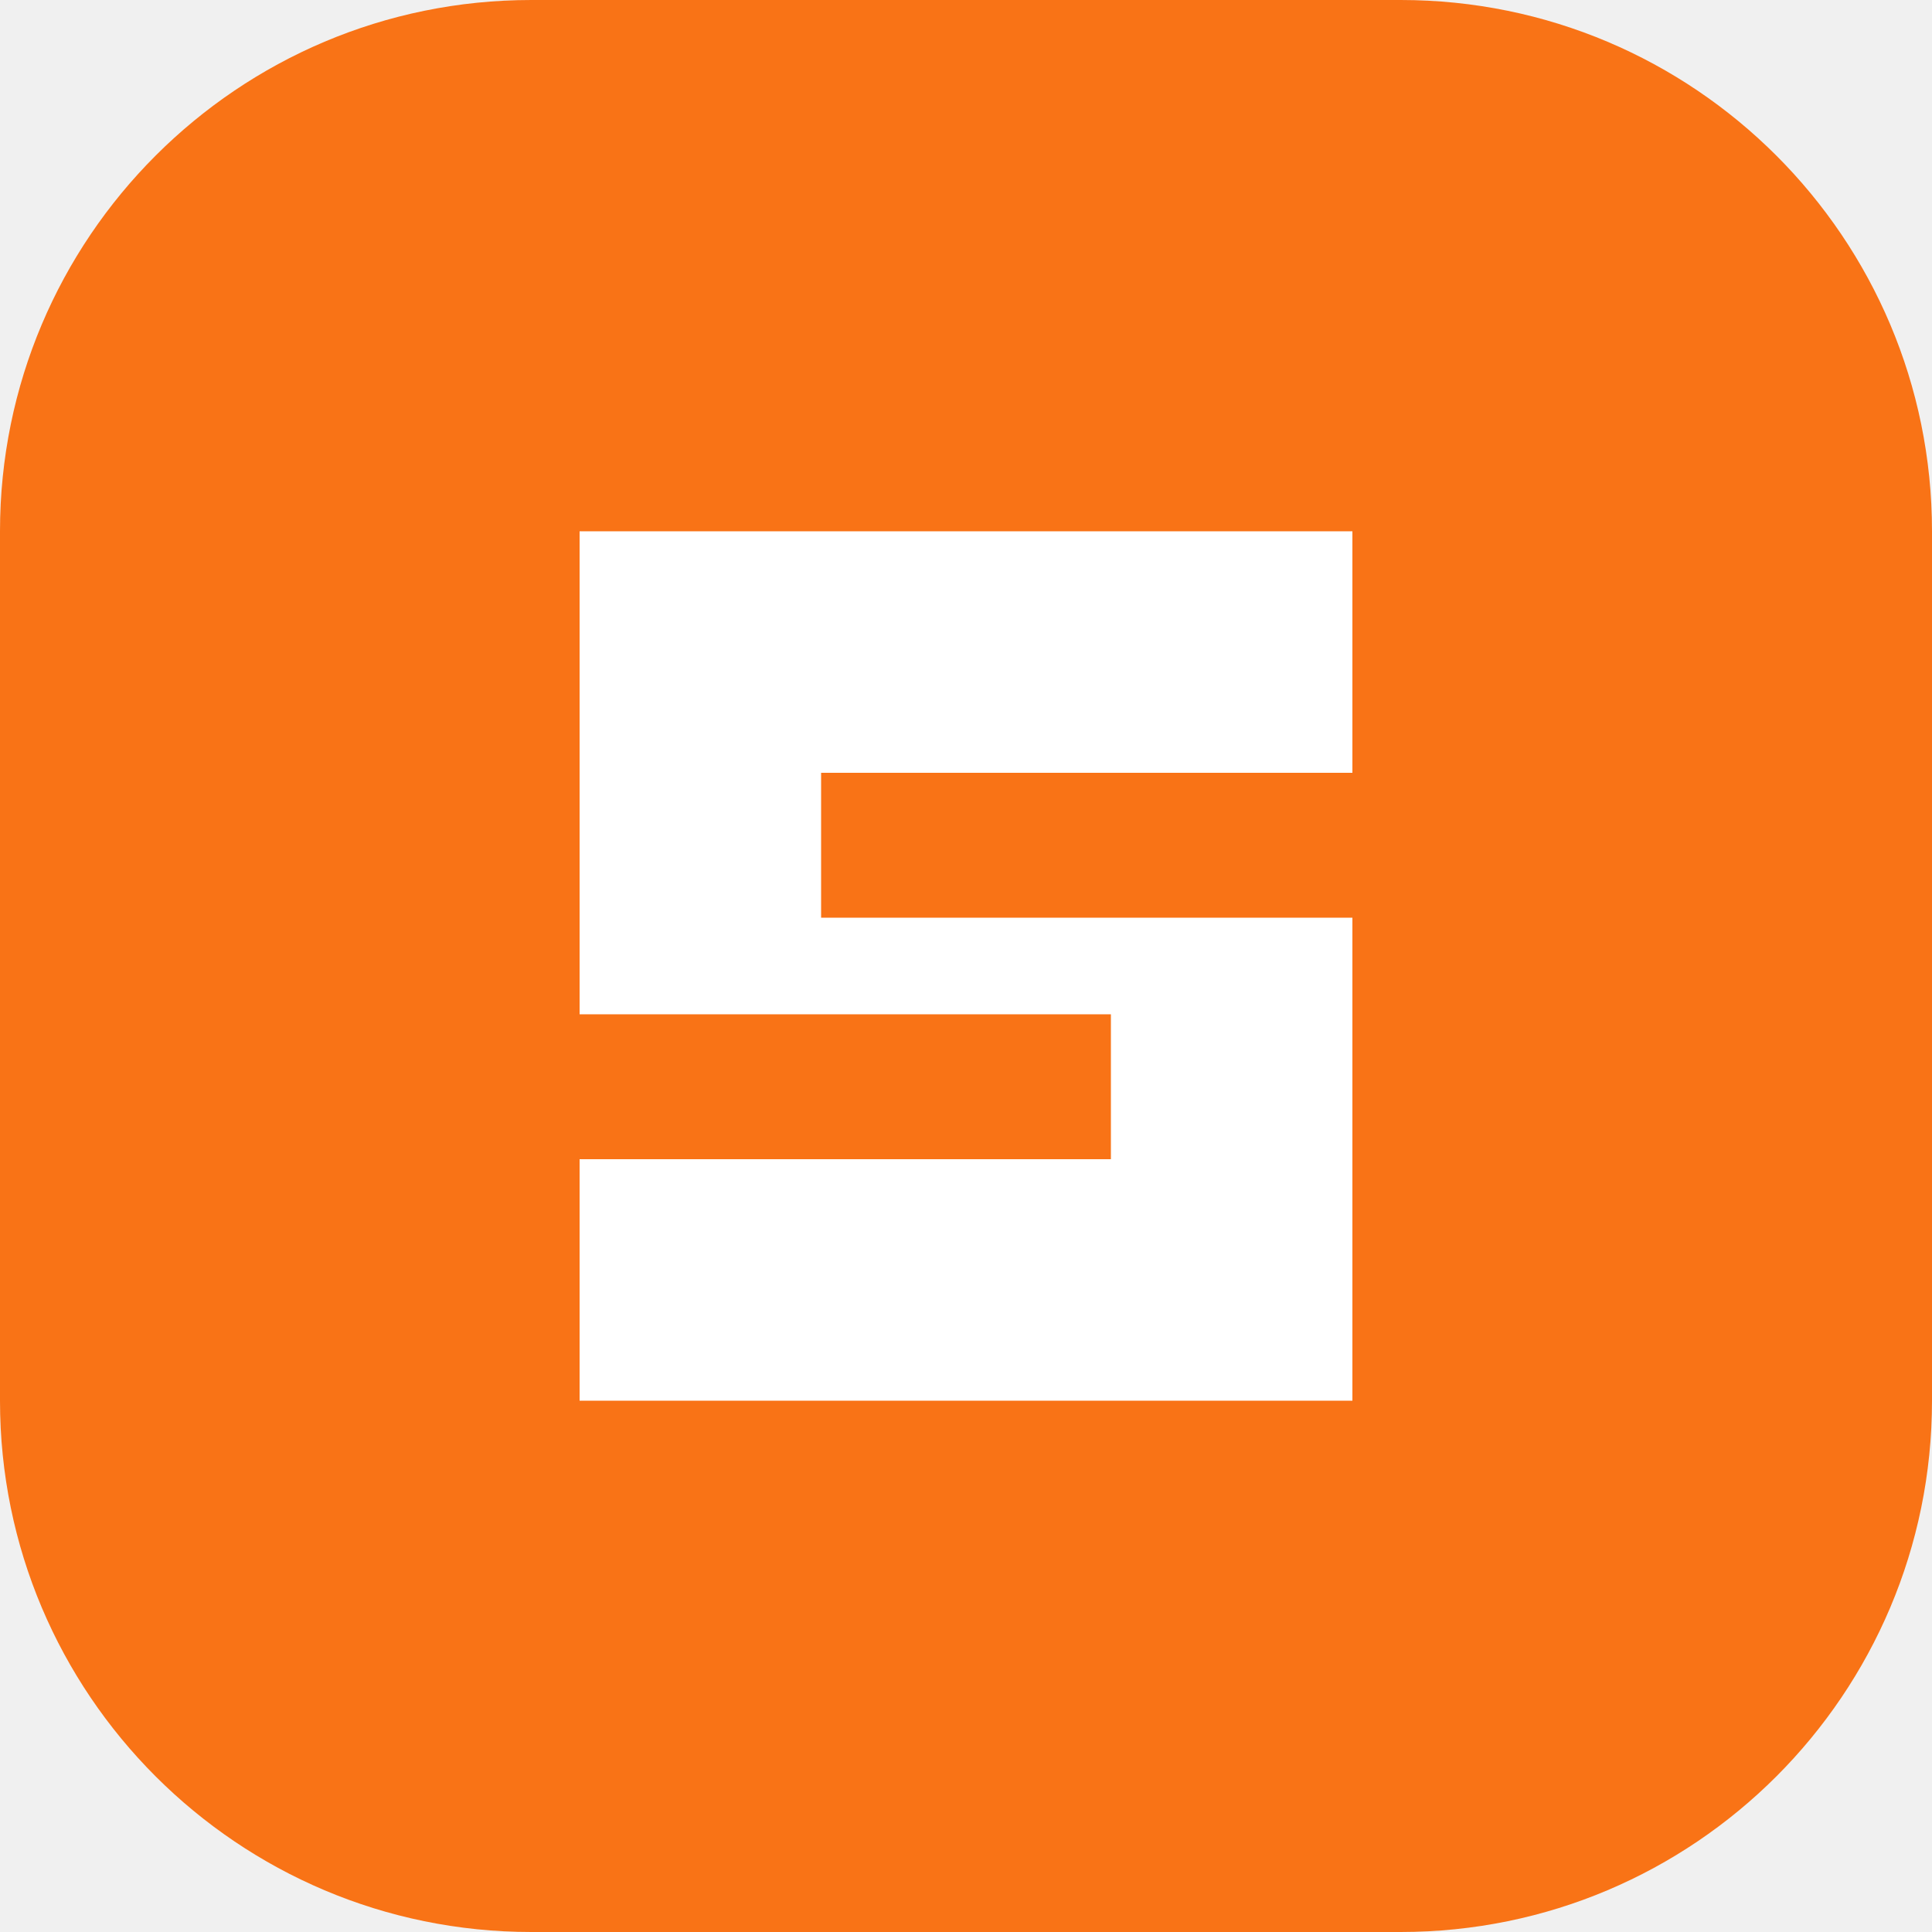
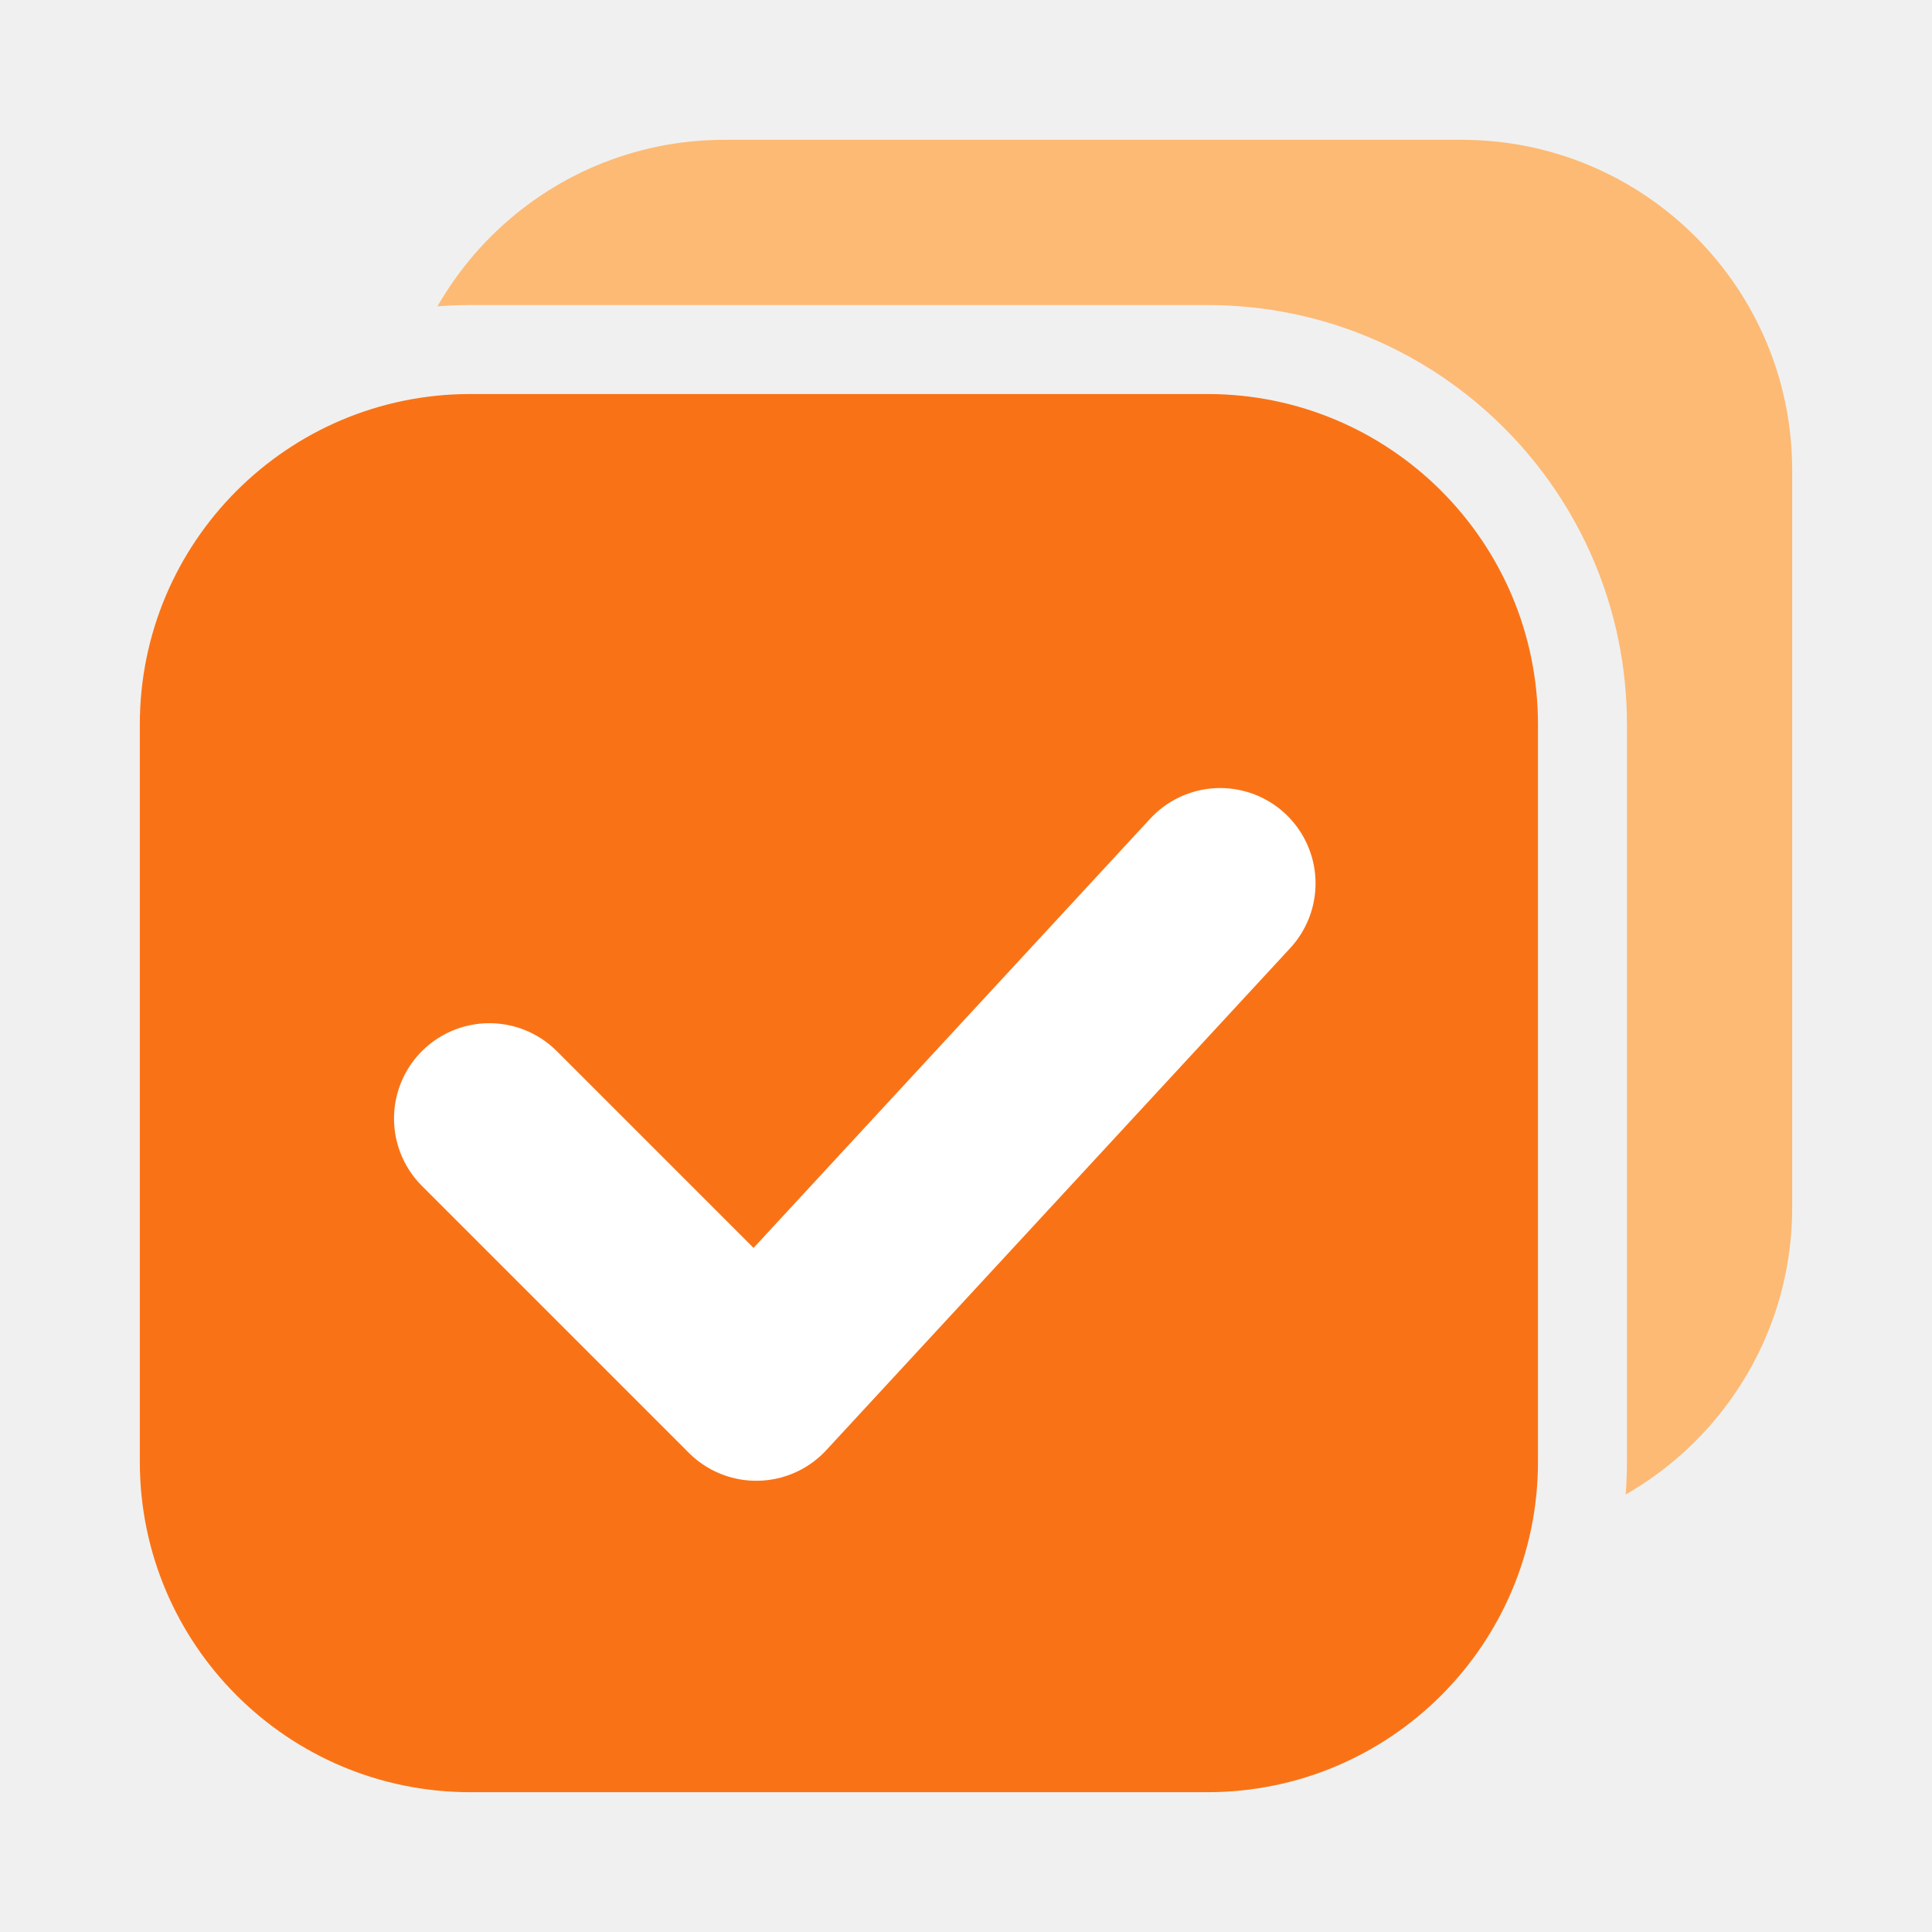
- <svg xmlns="http://www.w3.org/2000/svg" viewBox="0 0 40 40">
-   <rect width="40" height="40" rx="11" fill="#f97316" />
-   <path d="M12 11h16v5H17v3h11v10H12v-5h11v-3H12z" fill="white" />
+ <svg xmlns="http://www.w3.org/2000/svg" width="48" height="48" viewBox="208 208 608 608">
+   <defs>
+     <mask id="gap" maskUnits="userSpaceOnUse" x="0" y="0" width="1024" height="1024">
+       <rect width="1024" height="1024" fill="#fff" />
+       <rect x="224" y="304" width="496" height="496" rx="132" fill="#000" />
+     </mask>
+   </defs>
+   <rect x="332" y="252" width="440" height="440" rx="104" fill="#fdba74" mask="url(#gap)" />
+   <rect x="252" y="332" width="440" height="440" rx="104" fill="#f97316" />
+   <polyline points="362,560 446,644 592,486" fill="none" stroke="#ffffff" stroke-width="60" stroke-linecap="round" stroke-linejoin="round" />
</svg>
